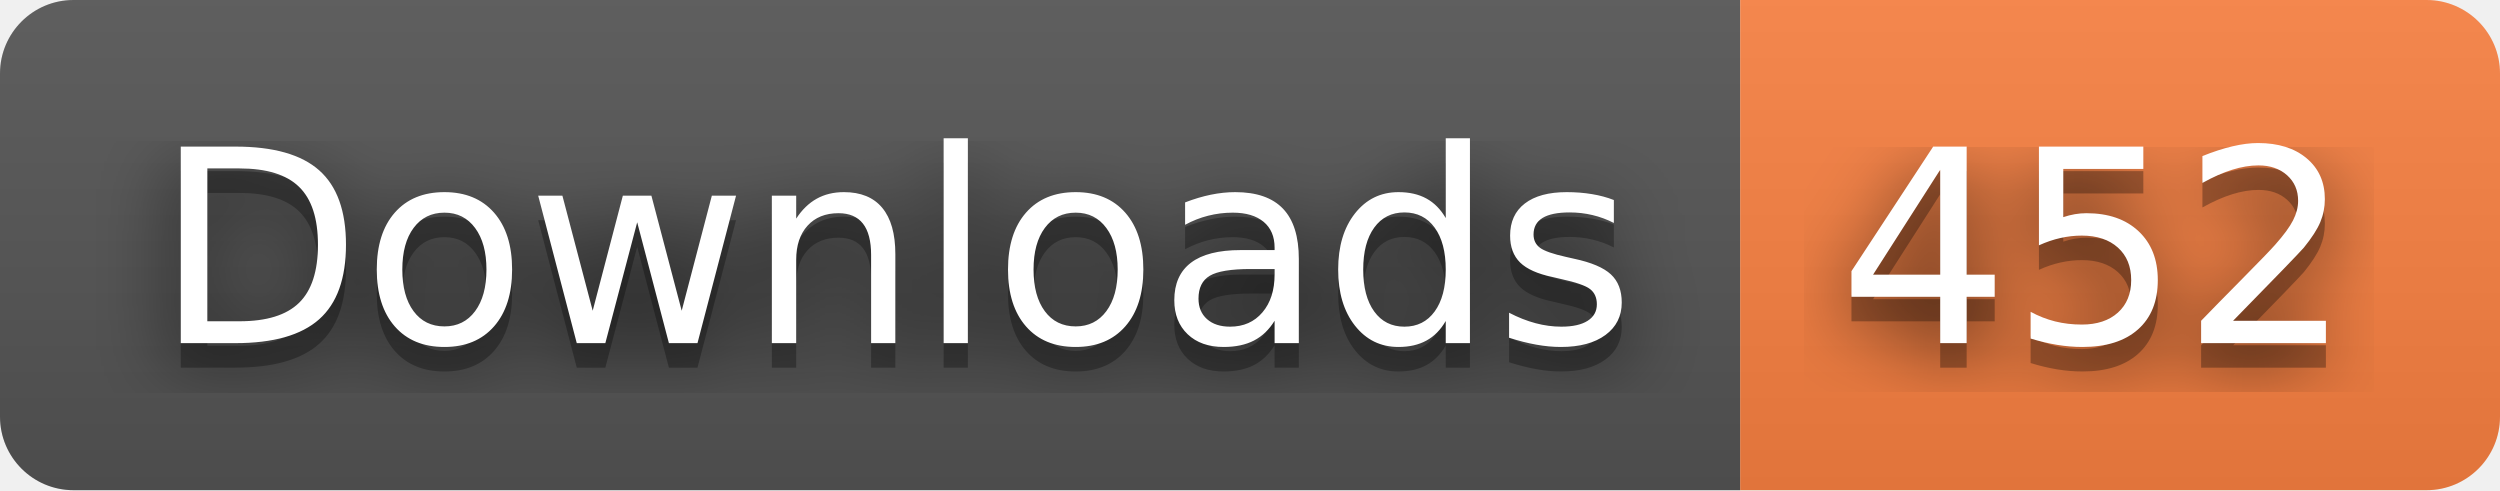
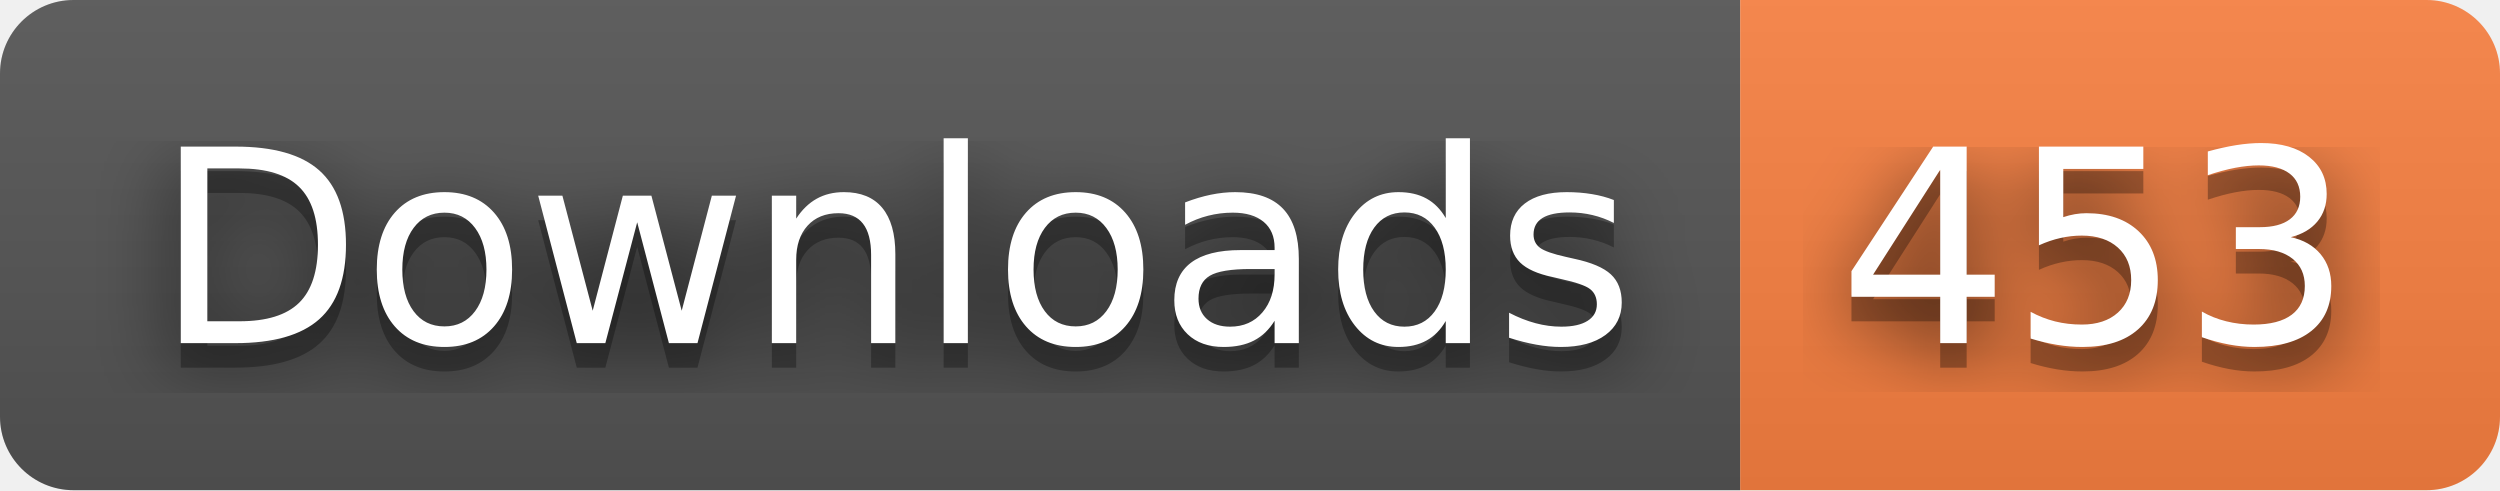
- <svg xmlns="http://www.w3.org/2000/svg" width="102" height="20" role="img" aria-label="Downloads: 452">
+ <svg xmlns="http://www.w3.org/2000/svg" width="102" height="20" role="img" aria-label="Downloads: 453">
  <filter id="blur">
    <feGaussianBlur stdDeviation="16" />
  </filter>
  <linearGradient id="s" x2="0" y2="100%">
    <stop offset="0" stop-color="#bbb" stop-opacity=".1" />
    <stop offset="1" stop-opacity=".1" />
  </linearGradient>
  <clipPath id="r">
    <rect width="102" height="20" rx="3" />
  </clipPath>
  <g clip-path="url(#r)">
    <rect width="71" height="20" fill="#555" />
    <rect x="71" width="31" height="20" fill="#fa8142" />
    <rect width="102" height="20" fill="url(#s)" />
  </g>
  <g fill="#fff" text-anchor="middle" font-family="Verdana,Geneva,DejaVu Sans,sans-serif" text-rendering="geometricPrecision" font-size="110">
    <g transform="scale(.1)">
      <g aria-hidden="true" fill="#010101">
        <text x="365" y="150" fill-opacity=".8" filter="url(#blur)" textLength="610">Downloads</text>
        <text x="365" y="150" fill-opacity=".3" textLength="610">Downloads</text>
      </g>
      <text x="365" y="140" textLength="610">Downloads</text>
    </g>
    <g transform="scale(.1)">
      <g aria-hidden="true" fill="#010101">
-         <text x="855" y="150" fill-opacity=".8" filter="url(#blur)" textLength="210">452</text>
-         <text x="855" y="150" fill-opacity=".3" textLength="210">452</text>
+         <text x="855" y="150" fill-opacity=".8" filter="url(#blur)" textLength="210">453</text>
+         <text x="855" y="150" fill-opacity=".3" textLength="210">453</text>
      </g>
-       <text x="855" y="140" textLength="210">452</text>
+       <text x="855" y="140" textLength="210">453</text>
    </g>
  </g>
</svg>
